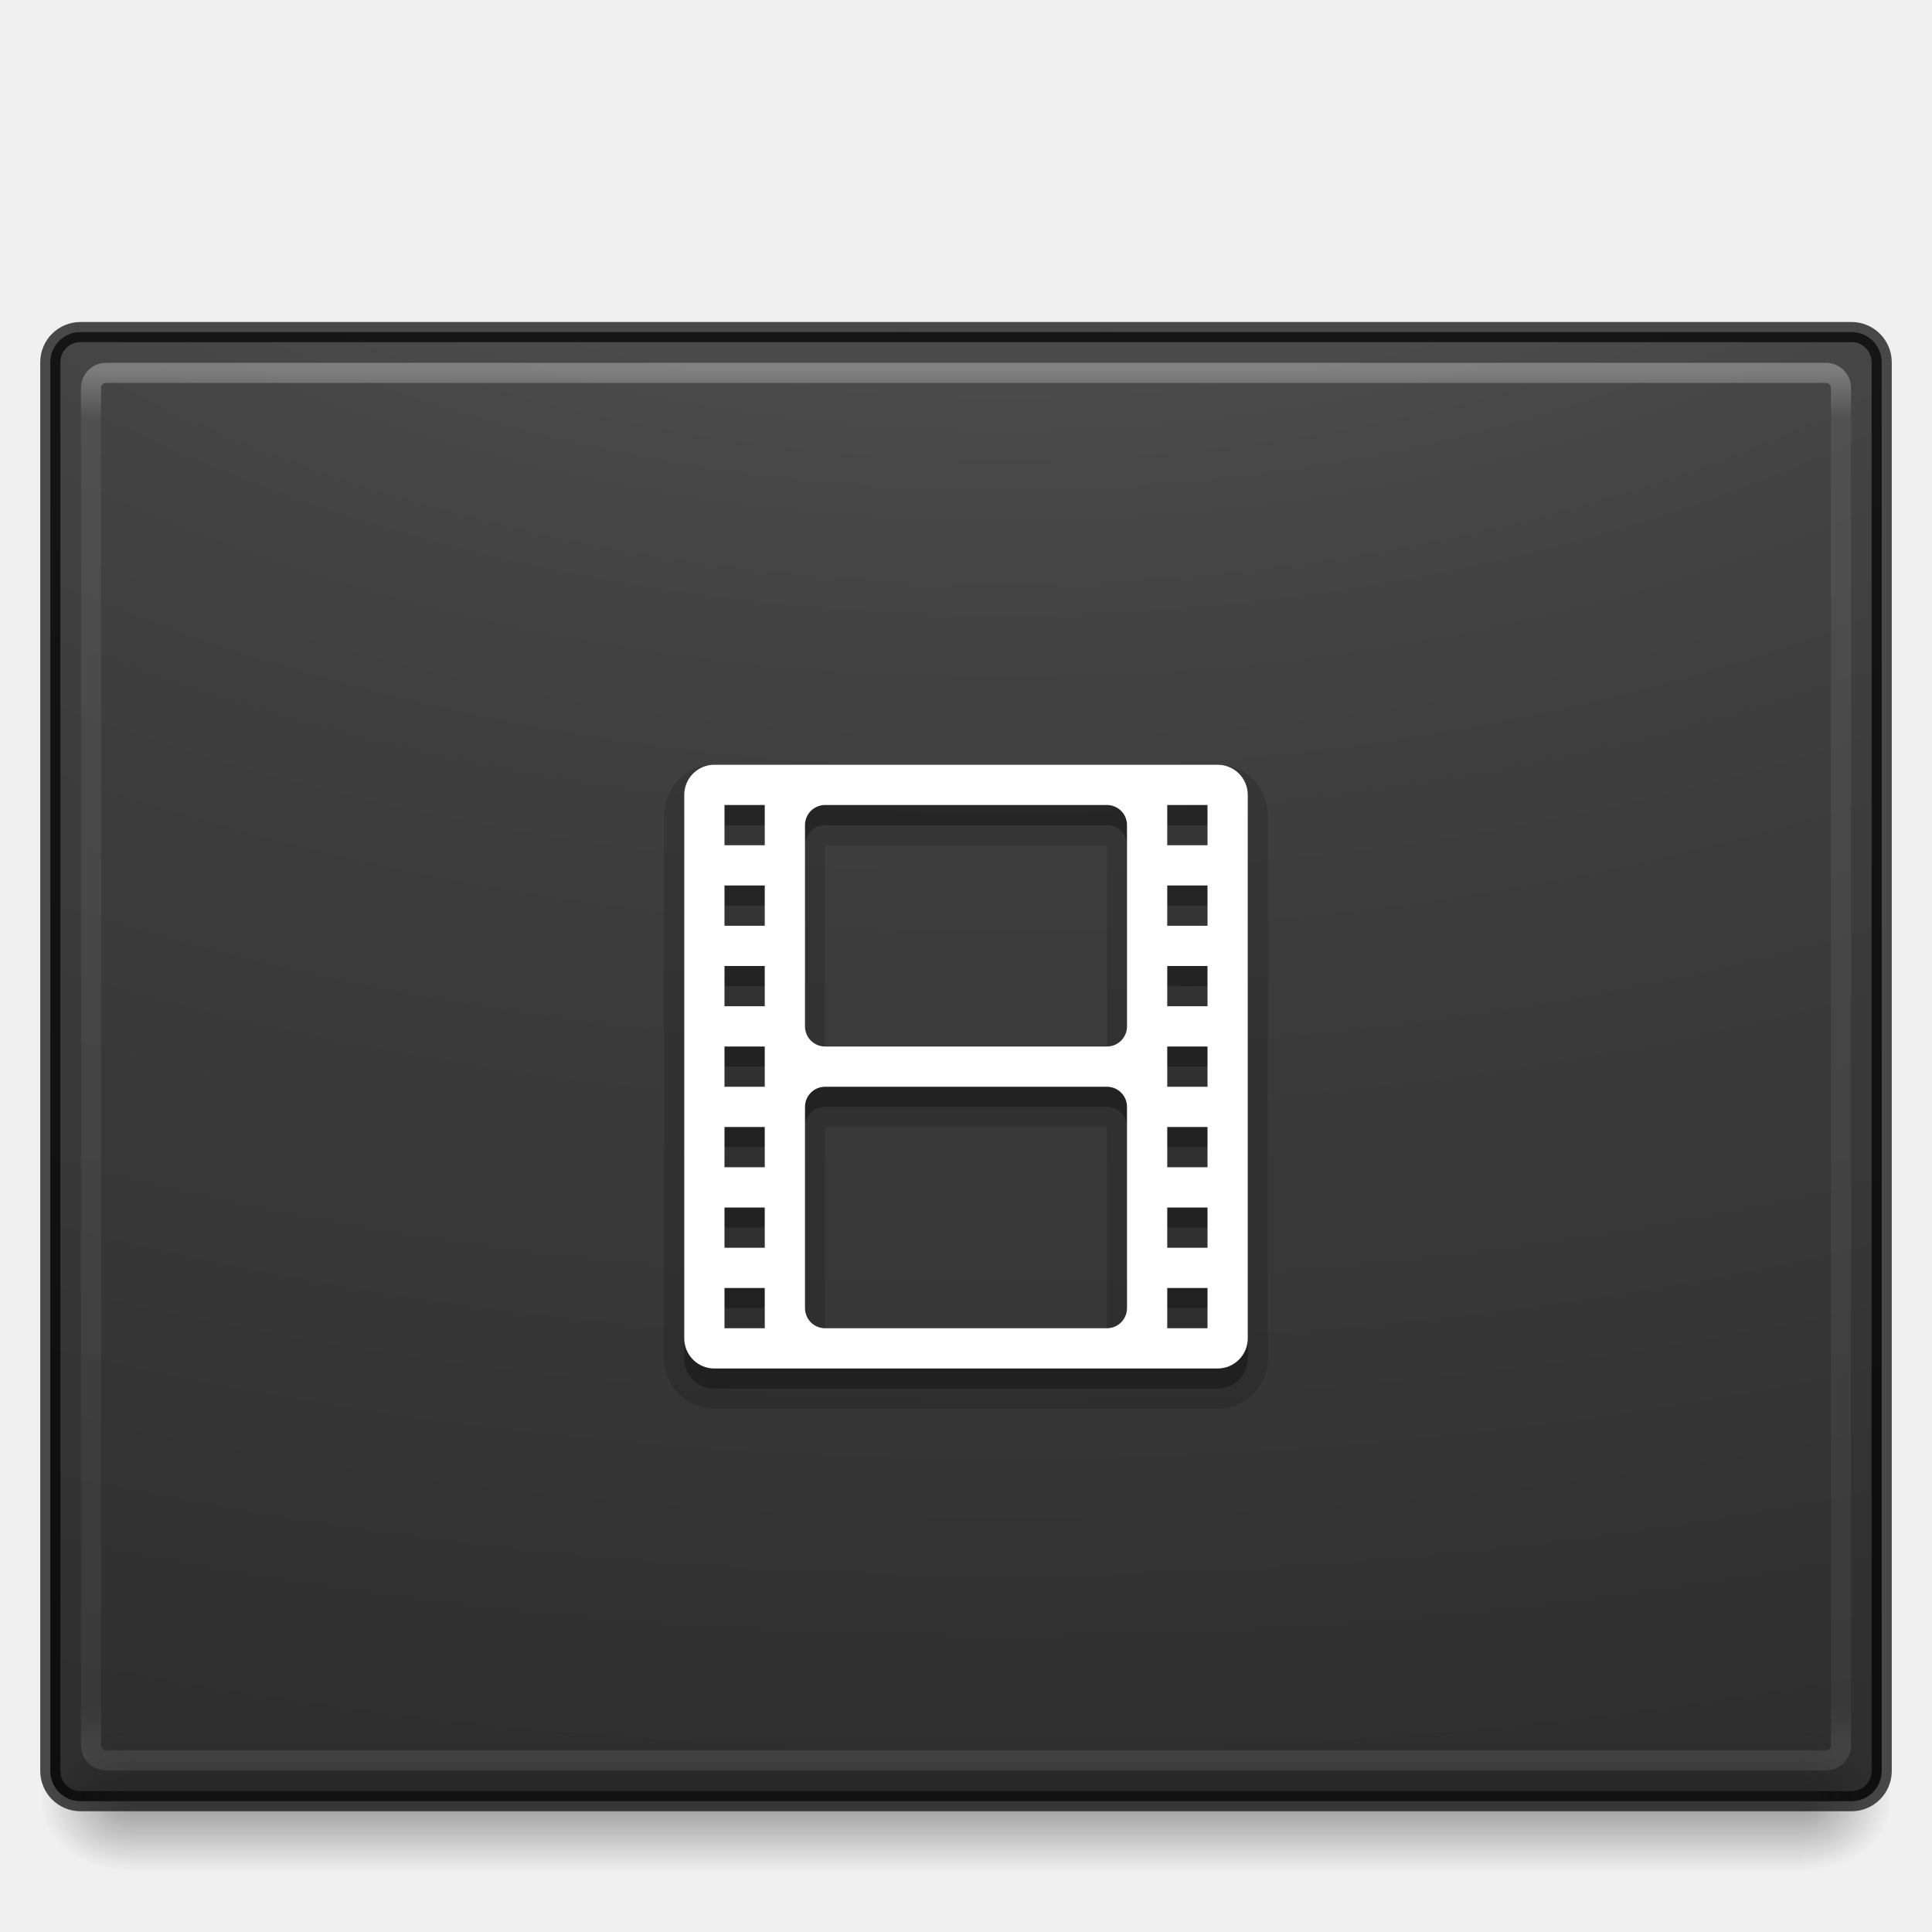
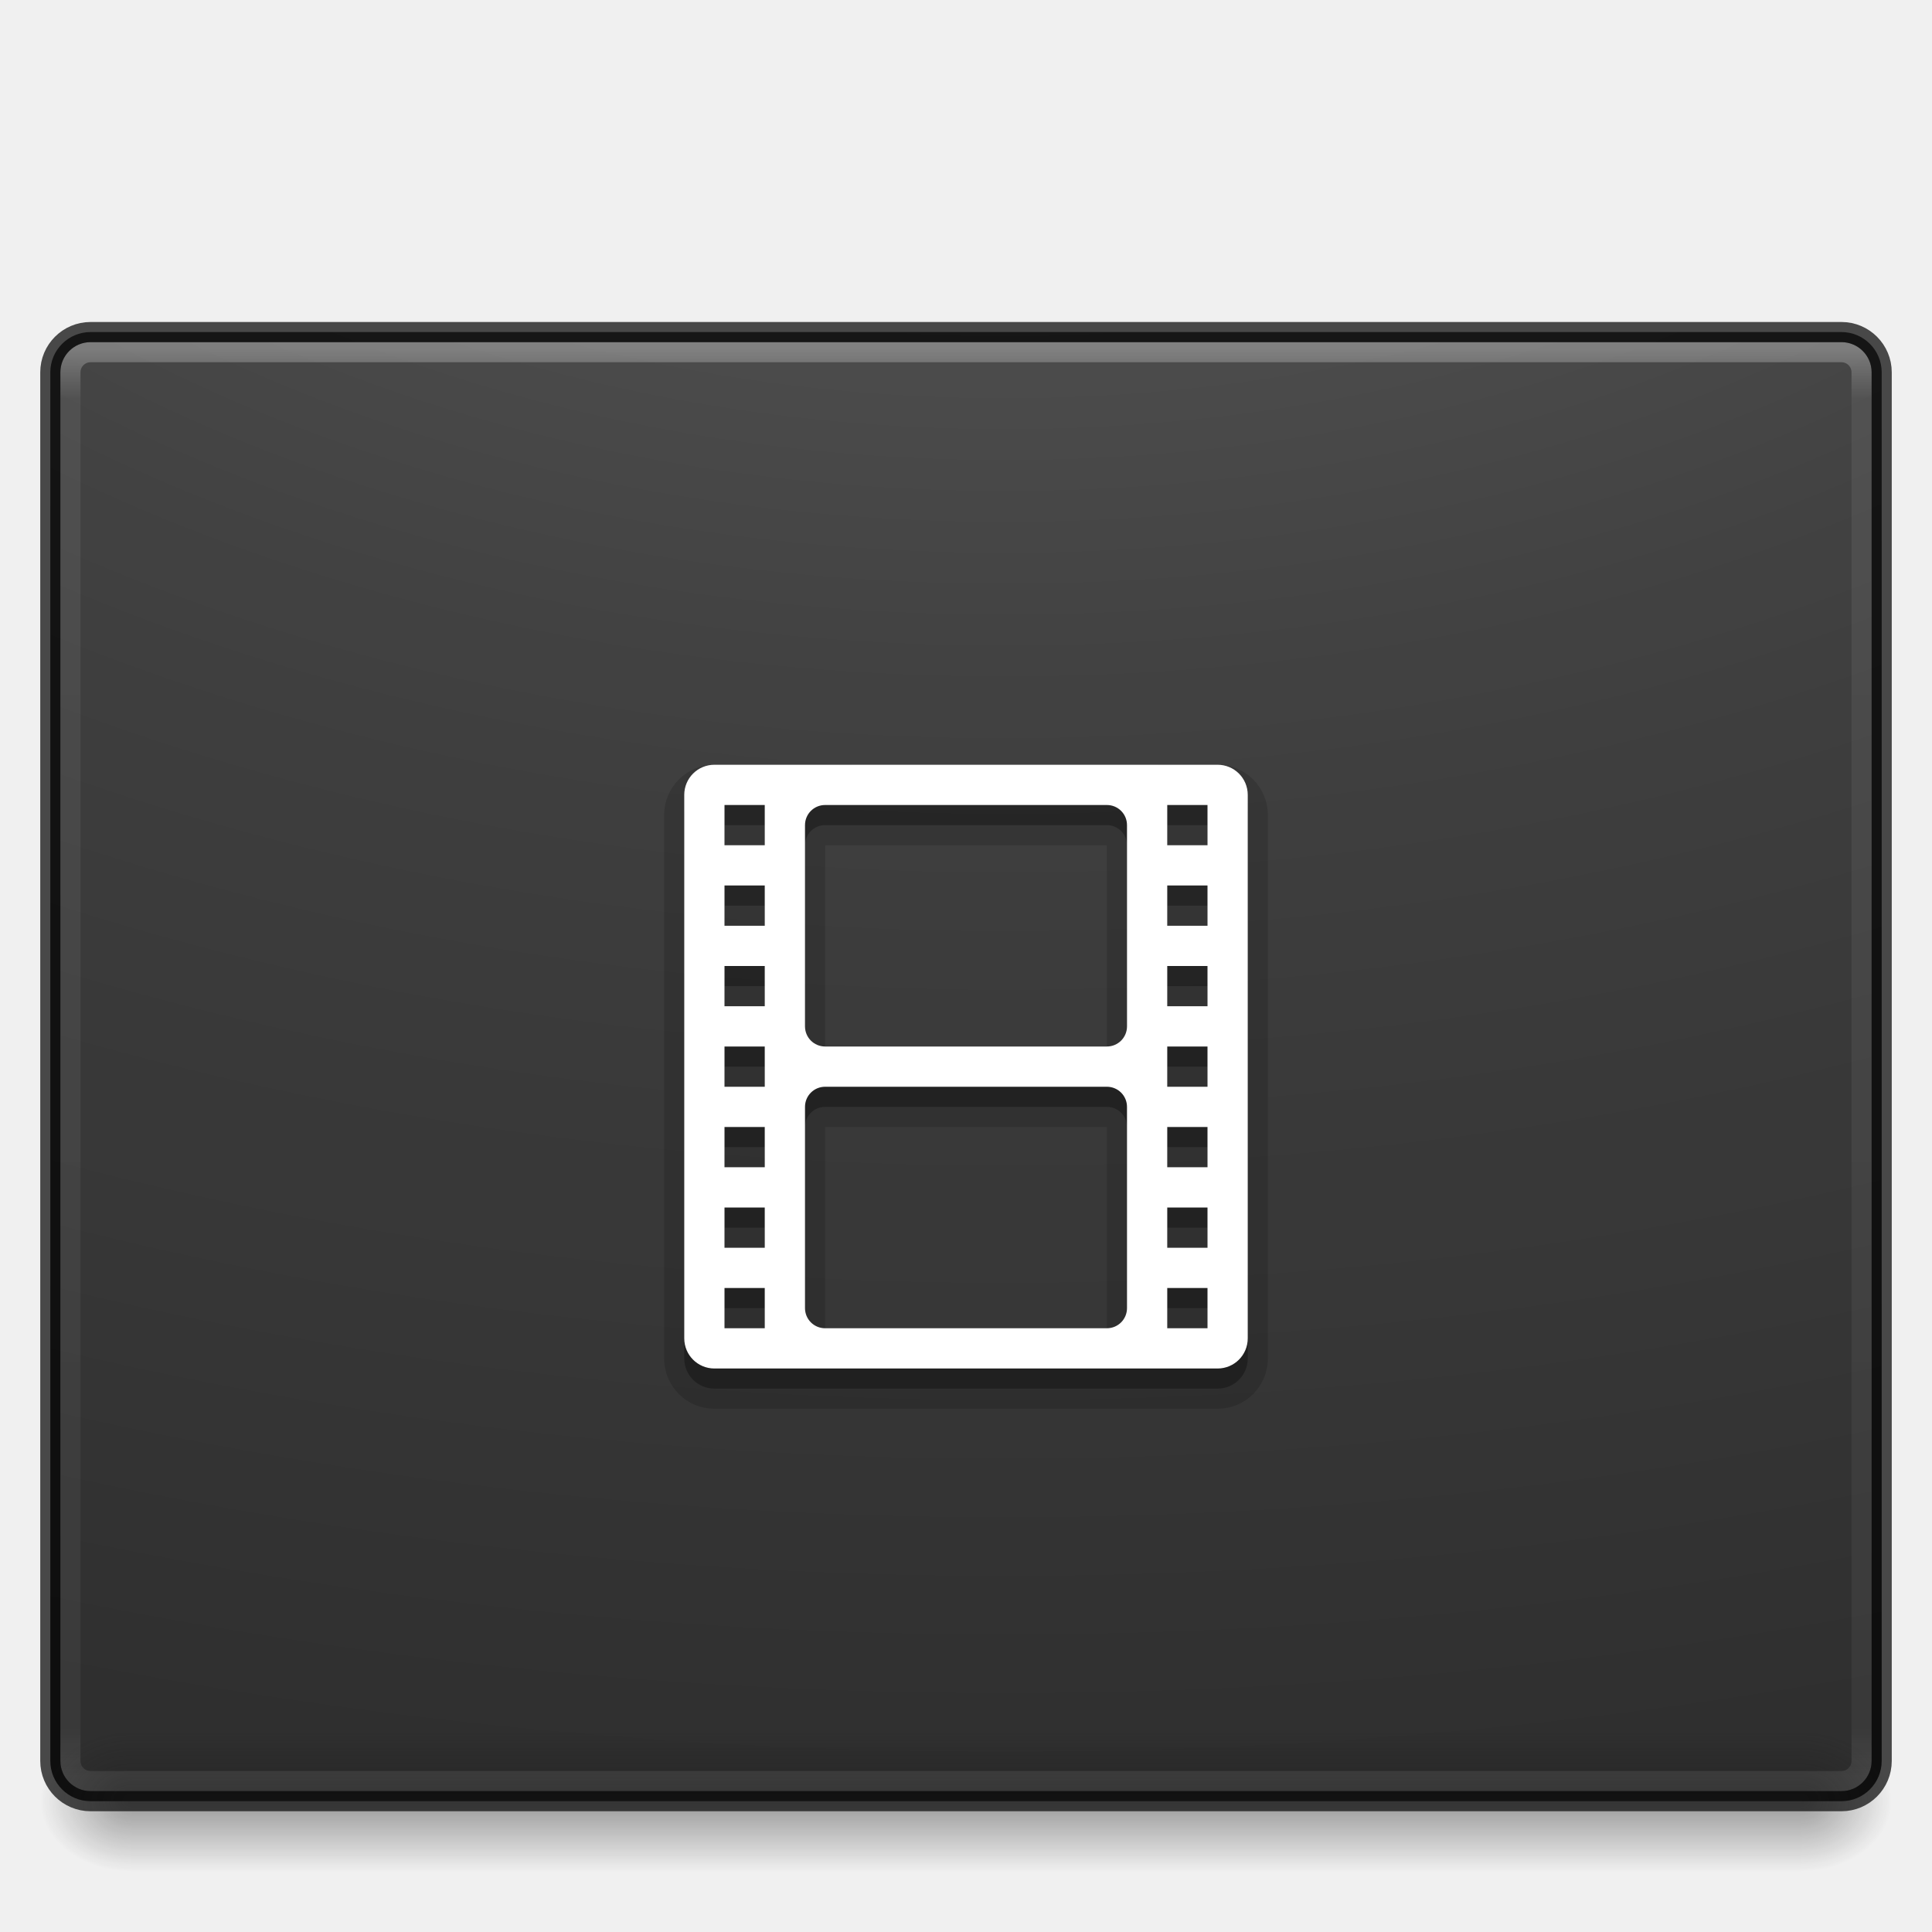
<svg xmlns="http://www.w3.org/2000/svg" xmlns:xlink="http://www.w3.org/1999/xlink" width="96" height="96" id="svg3231" version="1.1">
  <defs id="defs3233">
    <linearGradient xlink:href="#linearGradient8265-821-176-38-919-66-249-7-7-7" id="linearGradient3182" gradientUnits="userSpaceOnUse" gradientTransform="matrix(1.395756,0,0,2.013985,1.660689,-51.94869)" x1="21.566" y1="18.658" x2="29.8" y2="32.933" />
    <linearGradient id="linearGradient8265-821-176-38-919-66-249-7-7-7">
      <stop id="stop2687-1-9-8" style="stop-color:#ffffff;stop-opacity:1" offset="0" />
      <stop id="stop2689-5-4-6" style="stop-color:#ffffff;stop-opacity:0" offset="1" />
    </linearGradient>
    <linearGradient xlink:href="#linearGradient3707-319-631-407-324-616-674-812-821-107-178-392-400-7-3-5" id="linearGradient5104-88" gradientUnits="userSpaceOnUse" gradientTransform="matrix(0.6611349,0,0,0.6651174,-55.25294,71.78328)" x1="149.985" y1="-104.235" x2="149.985" y2="-174.968" />
    <linearGradient id="linearGradient3707-319-631-407-324-616-674-812-821-107-178-392-400-7-3-5">
      <stop id="stop5440-9-8-4" style="stop-color:#272727;stop-opacity:1;" offset="0" />
      <stop id="stop5442-0-9-2" style="stop-color:#454545;stop-opacity:1;" offset="1" />
    </linearGradient>
    <linearGradient xlink:href="#linearGradient4640" id="linearGradient3185" gradientUnits="userSpaceOnUse" gradientTransform="matrix(1.710764,0,0,1.557693,-5.909201,-48.28845)" x1="24" y1="5" x2="24" y2="57.33" />
    <linearGradient id="linearGradient4640">
      <stop id="stop4642" style="stop-color:#ffffff;stop-opacity:1;" offset="0" />
      <stop offset="0.031" style="stop-color:#ffffff;stop-opacity:0.235;" id="stop4644" />
      <stop id="stop4646" style="stop-color:#ffffff;stop-opacity:0.157;" offset="0.971" />
      <stop id="stop4648" style="stop-color:#ffffff;stop-opacity:0.392;" offset="1" />
    </linearGradient>
    <linearGradient id="linearGradient3798-44-1-9-1">
      <stop style="stop-color:#ffffff;stop-opacity:1;" offset="0" id="stop3800-9-4-2-1" />
      <stop style="stop-color:#ffffff;stop-opacity:0;" offset="1" id="stop3802-93-6-8-0" />
    </linearGradient>
    <linearGradient xlink:href="#linearGradient3798-44-1-9-1" id="linearGradient4586" gradientUnits="userSpaceOnUse" gradientTransform="matrix(1.124623,0,0,1.284672,39.92564,-9.229932)" x1="37.104" y1="-13.709" x2="37.104" y2="-21.333" />
    <radialGradient xlink:href="#linearGradient3688-166-749-2-324-2" id="radialGradient3209" gradientUnits="userSpaceOnUse" gradientTransform="matrix(2.003784,0,0,0.8,32.98813,9.199998)" cx="4.993" cy="43.5" fx="4.993" fy="43.5" r="2.5" />
    <linearGradient id="linearGradient3688-166-749-2-324-2">
      <stop offset="0" style="stop-color:#181818;stop-opacity:1" id="stop3216-3" />
      <stop offset="1" style="stop-color:#181818;stop-opacity:0" id="stop3218-2" />
    </linearGradient>
    <radialGradient xlink:href="#linearGradient3688-464-309-8-331-7" id="radialGradient3206" gradientUnits="userSpaceOnUse" gradientTransform="matrix(2.003784,0,0,0.8,-15.01186,-78.8)" cx="4.993" cy="43.5" fx="4.993" fy="43.5" r="2.5" />
    <linearGradient id="linearGradient3688-464-309-8-331-7">
      <stop offset="0" style="stop-color:#181818;stop-opacity:1" id="stop3222-8" />
      <stop offset="1" style="stop-color:#181818;stop-opacity:0" id="stop3224-2" />
    </linearGradient>
    <linearGradient y2="39.999" x2="25.058" y1="47.028" x1="25.058" gradientTransform="matrix(1.357143,0,0,0.5714286,-8.571428,19.14286)" gradientUnits="userSpaceOnUse" id="linearGradient3229" xlink:href="#linearGradient3702-501-757-6-946-5" />
    <linearGradient id="linearGradient3702-501-757-6-946-5">
      <stop offset="0" style="stop-color:#181818;stop-opacity:0" id="stop3228-1" />
      <stop offset="0.5" style="stop-color:#181818;stop-opacity:1" id="stop3230-4" />
      <stop offset="1" style="stop-color:#181818;stop-opacity:0" id="stop3232-7" />
    </linearGradient>
    <linearGradient xlink:href="#linearGradient3798-44-1-9-1-5" id="linearGradient4586-7" gradientUnits="userSpaceOnUse" gradientTransform="matrix(1.124998,0,0,1.28509,50.93745,-9.22365)" x1="37.104" y1="-13.709" x2="37.104" y2="-21.333" />
    <linearGradient id="linearGradient3798-44-1-9-1-5">
      <stop style="stop-color:#ffffff;stop-opacity:1;" offset="0" id="stop3800-9-4-2-1-3" />
      <stop style="stop-color:#ffffff;stop-opacity:0;" offset="1" id="stop3802-93-6-8-0-6" />
    </linearGradient>
    <linearGradient xlink:href="#linearGradient3798-44-1-9-1-1" id="linearGradient4586-8" gradientUnits="userSpaceOnUse" gradientTransform="matrix(1.124623,0,0,1.284672,61.92564,-9.229932)" x1="37.104" y1="-13.709" x2="37.104" y2="-21.333" />
    <linearGradient id="linearGradient3798-44-1-9-1-1">
      <stop style="stop-color:#ffffff;stop-opacity:1;" offset="0" id="stop3800-9-4-2-1-7" />
      <stop style="stop-color:#ffffff;stop-opacity:0;" offset="1" id="stop3802-93-6-8-0-3" />
    </linearGradient>
    <linearGradient xlink:href="#linearGradient3798-44-1-9-1-2" id="linearGradient4586-1" gradientUnits="userSpaceOnUse" gradientTransform="matrix(1.124623,0,0,1.284672,72.92564,-9.229932)" x1="37.104" y1="-13.709" x2="37.104" y2="-21.333" />
    <linearGradient id="linearGradient3798-44-1-9-1-2">
      <stop style="stop-color:#ffffff;stop-opacity:1;" offset="0" id="stop3800-9-4-2-1-33" />
      <stop style="stop-color:#ffffff;stop-opacity:0;" offset="1" id="stop3802-93-6-8-0-7" />
    </linearGradient>
    <linearGradient xlink:href="#linearGradient3798-44-1-9-1-7" id="linearGradient4586-89" gradientUnits="userSpaceOnUse" gradientTransform="matrix(1.124623,0,0,1.284672,83.92564,-9.229933)" x1="37.104" y1="-13.709" x2="37.104" y2="-21.333" />
    <linearGradient id="linearGradient3798-44-1-9-1-7">
      <stop style="stop-color:#ffffff;stop-opacity:1;" offset="0" id="stop3800-9-4-2-1-2" />
      <stop style="stop-color:#ffffff;stop-opacity:0;" offset="1" id="stop3802-93-6-8-0-31" />
    </linearGradient>
    <linearGradient xlink:href="#linearGradient3798-44-1-9-1-10" id="linearGradient4586-0" gradientUnits="userSpaceOnUse" gradientTransform="matrix(1.124623,0,0,1.284672,94.92564,-9.229933)" x1="37.104" y1="-13.709" x2="37.104" y2="-21.333" />
    <linearGradient id="linearGradient3798-44-1-9-1-10">
      <stop style="stop-color:#ffffff;stop-opacity:1;" offset="0" id="stop3800-9-4-2-1-8" />
      <stop style="stop-color:#ffffff;stop-opacity:0;" offset="1" id="stop3802-93-6-8-0-2" />
    </linearGradient>
    <linearGradient xlink:href="#linearGradient3798-44-1-9-1-12" id="linearGradient4586-5" gradientUnits="userSpaceOnUse" gradientTransform="matrix(1.124623,0,0,1.284672,105.9256,-9.229933)" x1="37.104" y1="-13.709" x2="37.104" y2="-21.333" />
    <linearGradient id="linearGradient3798-44-1-9-1-12">
      <stop style="stop-color:#ffffff;stop-opacity:1;" offset="0" id="stop3800-9-4-2-1-0" />
      <stop style="stop-color:#ffffff;stop-opacity:0;" offset="1" id="stop3802-93-6-8-0-8" />
    </linearGradient>
    <linearGradient xlink:href="#linearGradient3798-44-1-9-1-12-5" id="linearGradient4586-5-8" gradientUnits="userSpaceOnUse" gradientTransform="matrix(1.124623,0,0,1.284672,116.9256,-9.229932)" x1="37.104" y1="-13.709" x2="37.104" y2="-21.333" />
    <linearGradient id="linearGradient3798-44-1-9-1-12-5">
      <stop style="stop-color:#ffffff;stop-opacity:1;" offset="0" id="stop3800-9-4-2-1-0-2" />
      <stop style="stop-color:#ffffff;stop-opacity:0;" offset="1" id="stop3802-93-6-8-0-8-4" />
    </linearGradient>
    <radialGradient xlink:href="#linearGradient2867-449-88-871-390-598-476-591-434-148-57-177-641-289-620-227-114-444-680-744-921-551-2" id="radialGradient5090" gradientUnits="userSpaceOnUse" gradientTransform="matrix(3.3038748e-8,3.592131,-4.204154,-6.6180759e-8,71.18471,-66.41429)" cx="7.496" cy="8.45" fx="7.496" fy="8.45" r="20" />
    <linearGradient id="linearGradient2867-449-88-871-390-598-476-591-434-148-57-177-641-289-620-227-114-444-680-744-921-551-2">
      <stop id="stop4445-8" style="stop-color:#4d4d4d;stop-opacity:1;" offset="0" />
      <stop id="stop4447-2" style="stop-color:#404040;stop-opacity:1;" offset="0.262" />
      <stop id="stop4449-7" style="stop-color:#303030;stop-opacity:1;" offset="0.705" />
      <stop id="stop4451-2" style="stop-color:#232323;stop-opacity:1;" offset="1" />
    </linearGradient>
    <linearGradient xlink:href="#linearGradient3707-319-631-407-324-616-674-812-821-107-178-392-400-671-944-4" id="linearGradient5092" gradientUnits="userSpaceOnUse" gradientTransform="matrix(1.700533,0,0,1.537076,-5.152397,-47.30106)" x1="24" y1="44" x2="24" y2="3.899" />
    <linearGradient id="linearGradient3707-319-631-407-324-616-674-812-821-107-178-392-400-671-944-4">
      <stop id="stop4455-1" style="stop-color:#202020;stop-opacity:1;" offset="0" />
      <stop id="stop4457-11" style="stop-color:#383838;stop-opacity:1;" offset="1" />
    </linearGradient>
    <linearGradient xlink:href="#linearGradient3798-44-1-9-1-12-5-3" id="linearGradient4586-5-8-9" gradientUnits="userSpaceOnUse" gradientTransform="matrix(1.124623,0,0,1.284672,116.9256,59.77007)" x1="37.104" y1="-13.709" x2="37.104" y2="-21.333" />
    <linearGradient id="linearGradient3798-44-1-9-1-12-5-3">
      <stop style="stop-color:#ffffff;stop-opacity:1;" offset="0" id="stop3800-9-4-2-1-0-2-2" />
      <stop style="stop-color:#ffffff;stop-opacity:0;" offset="1" id="stop3802-93-6-8-0-8-4-4" />
    </linearGradient>
    <linearGradient xlink:href="#linearGradient3798-44-1-9-1-12-1" id="linearGradient4586-5-6" gradientUnits="userSpaceOnUse" gradientTransform="matrix(1.124623,0,0,1.284672,105.9256,59.77007)" x1="37.104" y1="-13.709" x2="37.104" y2="-21.333" />
    <linearGradient id="linearGradient3798-44-1-9-1-12-1">
      <stop style="stop-color:#ffffff;stop-opacity:1;" offset="0" id="stop3800-9-4-2-1-0-6" />
      <stop style="stop-color:#ffffff;stop-opacity:0;" offset="1" id="stop3802-93-6-8-0-8-43" />
    </linearGradient>
    <linearGradient xlink:href="#linearGradient3798-44-1-9-1-10-0" id="linearGradient4586-0-6" gradientUnits="userSpaceOnUse" gradientTransform="matrix(1.124623,0,0,1.284672,94.92564,59.77007)" x1="37.104" y1="-13.709" x2="37.104" y2="-21.333" />
    <linearGradient id="linearGradient3798-44-1-9-1-10-0">
      <stop style="stop-color:#ffffff;stop-opacity:1;" offset="0" id="stop3800-9-4-2-1-8-5" />
      <stop style="stop-color:#ffffff;stop-opacity:0;" offset="1" id="stop3802-93-6-8-0-2-0" />
    </linearGradient>
    <linearGradient xlink:href="#linearGradient3798-44-1-9-1-7-7" id="linearGradient4586-89-1" gradientUnits="userSpaceOnUse" gradientTransform="matrix(1.124623,0,0,1.284672,83.92564,59.77007)" x1="37.104" y1="-13.709" x2="37.104" y2="-21.333" />
    <linearGradient id="linearGradient3798-44-1-9-1-7-7">
      <stop style="stop-color:#ffffff;stop-opacity:1;" offset="0" id="stop3800-9-4-2-1-2-2" />
      <stop style="stop-color:#ffffff;stop-opacity:0;" offset="1" id="stop3802-93-6-8-0-31-9" />
    </linearGradient>
    <linearGradient xlink:href="#linearGradient3798-44-1-9-1-2-9" id="linearGradient4586-1-0" gradientUnits="userSpaceOnUse" gradientTransform="matrix(1.124623,0,0,1.284672,72.92564,59.77007)" x1="37.104" y1="-13.709" x2="37.104" y2="-21.333" />
    <linearGradient id="linearGradient3798-44-1-9-1-2-9">
      <stop style="stop-color:#ffffff;stop-opacity:1;" offset="0" id="stop3800-9-4-2-1-33-3" />
      <stop style="stop-color:#ffffff;stop-opacity:0;" offset="1" id="stop3802-93-6-8-0-7-7" />
    </linearGradient>
    <linearGradient xlink:href="#linearGradient3798-44-1-9-1-1-7" id="linearGradient4586-8-7" gradientUnits="userSpaceOnUse" gradientTransform="matrix(1.124623,0,0,1.284672,61.92564,59.77007)" x1="37.104" y1="-13.709" x2="37.104" y2="-21.333" />
    <linearGradient id="linearGradient3798-44-1-9-1-1-7">
      <stop style="stop-color:#ffffff;stop-opacity:1;" offset="0" id="stop3800-9-4-2-1-7-6" />
      <stop style="stop-color:#ffffff;stop-opacity:0;" offset="1" id="stop3802-93-6-8-0-3-9" />
    </linearGradient>
    <linearGradient xlink:href="#linearGradient3798-44-1-9-1-5-8" id="linearGradient4586-7-5" gradientUnits="userSpaceOnUse" gradientTransform="matrix(1.124998,0,0,1.28509,50.93745,59.77635)" x1="37.104" y1="-13.709" x2="37.104" y2="-21.333" />
    <linearGradient id="linearGradient3798-44-1-9-1-5-8">
      <stop style="stop-color:#ffffff;stop-opacity:1;" offset="0" id="stop3800-9-4-2-1-3-6" />
      <stop style="stop-color:#ffffff;stop-opacity:0;" offset="1" id="stop3802-93-6-8-0-6-8" />
    </linearGradient>
    <linearGradient xlink:href="#linearGradient3798-44-1-9-1-77" id="linearGradient4586-2" gradientUnits="userSpaceOnUse" gradientTransform="matrix(1.124623,0,0,1.284672,39.92564,59.77007)" x1="37.104" y1="-13.709" x2="37.104" y2="-21.333" />
    <linearGradient id="linearGradient3798-44-1-9-1-77">
      <stop style="stop-color:#ffffff;stop-opacity:1;" offset="0" id="stop3800-9-4-2-1-5" />
      <stop style="stop-color:#ffffff;stop-opacity:0;" offset="1" id="stop3802-93-6-8-0-23" />
    </linearGradient>
    <linearGradient xlink:href="#linearGradient3462" id="linearGradient3345" gradientUnits="userSpaceOnUse" gradientTransform="matrix(2.324324,0,0,1.85009,-182.0581,11.96836)" x1="40.29" y1="5.414" x2="40.29" y2="42.438" />
    <linearGradient id="linearGradient3462">
      <stop offset="0" style="stop-color:#ffffff;stop-opacity:1" id="stop3464" />
      <stop offset="0.035" style="stop-color:#ffffff;stop-opacity:0.235" id="stop3466" />
      <stop offset="0.964" style="stop-color:#ffffff;stop-opacity:0.157" id="stop3468" />
      <stop offset="1" style="stop-color:#ffffff;stop-opacity:0.392" id="stop3470" />
    </linearGradient>
    <radialGradient xlink:href="#linearGradient2867-449-88-871-390-598-476-591-434-148-57-177-8-3-3-6-4-8-8-8-5-7" id="radialGradient3348" gradientUnits="userSpaceOnUse" gradientTransform="matrix(0,16.98679,-25.89531,0,133.4859,-134.842)" cx="7.118" cy="9.957" fx="7.118" fy="9.957" r="12.672" />
    <linearGradient id="linearGradient2867-449-88-871-390-598-476-591-434-148-57-177-8-3-3-6-4-8-8-8-5-7">
      <stop id="stop3750-1-0-7-6-6-1-3-9-3-9" style="stop-color:#505050;stop-opacity:1" offset="0" />
      <stop id="stop3752-3-7-4-0-32-8-923-0-7-0" style="stop-color:#2b2b2b;stop-opacity:1" offset="0.262" />
      <stop id="stop3754-1-8-5-2-7-6-7-1-9-1" style="stop-color:#0a0a0a;stop-opacity:1" offset="0.705" />
      <stop id="stop3756-1-6-2-6-6-1-96-6-0-1" style="stop-color:#000000;stop-opacity:1" offset="1" />
    </linearGradient>
    <linearGradient x1="302.857" y1="366.648" x2="302.857" y2="609.505" id="linearGradient19619" xlink:href="#linearGradient5048" gradientUnits="userSpaceOnUse" gradientTransform="matrix(0.08449704,0,0,0.01235294,-6.539646,38.47082)" />
    <linearGradient id="linearGradient5048">
      <stop id="stop5050" style="stop-color:#000000;stop-opacity:0" offset="0" />
      <stop id="stop5056" style="stop-color:#000000;stop-opacity:1" offset="0.5" />
      <stop id="stop5052" style="stop-color:#000000;stop-opacity:0" offset="1" />
    </linearGradient>
    <radialGradient cx="605.714" cy="486.648" r="117.143" fx="605.714" fy="486.648" id="radialGradient19616" xlink:href="#linearGradient5060" gradientUnits="userSpaceOnUse" gradientTransform="matrix(-0.0289166,0,0,0.01235294,21.02689,38.47085)" />
    <linearGradient id="linearGradient5060">
      <stop id="stop5062" style="stop-color:#000000;stop-opacity:1" offset="0" />
      <stop id="stop5064" style="stop-color:#000000;stop-opacity:0" offset="1" />
    </linearGradient>
    <radialGradient cx="605.714" cy="486.648" r="117.143" fx="605.714" fy="486.648" id="radialGradient19613" xlink:href="#linearGradient5060" gradientUnits="userSpaceOnUse" gradientTransform="matrix(0.02891661,0,0,0.01235294,26.9731,38.47085)" />
    <radialGradient xlink:href="#linearGradient2867-449-88-871-390-598-476-591-434-148-57-177-8-3-3-6-4-8-8-8-5-7" id="radialGradient3348-7" gradientUnits="userSpaceOnUse" gradientTransform="matrix(0,17.10866,-26.18304,0,310.6465,-139.5844)" cx="7.118" cy="9.957" fx="7.118" fy="9.957" r="12.672" />
-     <linearGradient xlink:href="#linearGradient3462" id="linearGradient3345-0" gradientUnits="userSpaceOnUse" gradientTransform="matrix(2.35015,0,0,1.863363,-8.4036,8.279285)" x1="40.29" y1="5.414" x2="40.29" y2="42.438" />
+     <linearGradient xlink:href="#linearGradient3462" id="linearGradient3345-0" gradientUnits="userSpaceOnUse" gradientTransform="matrix(2.405405,0,0,1.918919,-9.729721,6.945951)" x1="40.29" y1="5.414" x2="40.29" y2="42.438" />
    <linearGradient xlink:href="#linearGradient3702-501-757-6-946-5" id="linearGradient3991" gradientUnits="userSpaceOnUse" gradientTransform="matrix(2.962529,0,0,0.9999995,-23.1007,46.00001)" x1="25.058" y1="47.028" x2="25.058" y2="39.999" />
    <radialGradient xlink:href="#linearGradient3688-166-749-2-324-2" id="radialGradient3997" gradientUnits="userSpaceOnUse" gradientTransform="matrix(1.81326,0,0,1.399999,80.41549,28.60002)" cx="4.993" cy="43.5" fx="4.993" fy="43.5" r="2.5" />
    <radialGradient xlink:href="#linearGradient3688-166-749-2-324-2" id="radialGradient3994" gradientUnits="userSpaceOnUse" gradientTransform="matrix(1.81326,0,0,1.399999,-15.58451,-150.3999)" cx="4.993" cy="43.5" fx="4.993" fy="43.5" r="2.5" />
  </defs>
-   <rect width="91" height="73" rx="1.5" ry="1.5" x="2.5" y="16.5" id="rect5505-21-3-8-5-2-8" style="color:#000000;display:inline;overflow:visible;visibility:visible;opacity:0.9;fill:url(#radialGradient3348-7);fill-opacity:1;fill-rule:nonzero;stroke:none;stroke-width:1;marker:none;enable-background:accumulate" />
-   <rect width="86.956" height="68.944" rx="0.75" ry="0.75" x="4.522" y="18.528" id="rect6741-5-0-2-3-7" style="opacity:0.3;fill:none;stroke:url(#linearGradient3345-0);stroke-width:1;stroke-linecap:round;stroke-linejoin:round;stroke-miterlimit:4;stroke-dasharray:none;stroke-dashoffset:0;stroke-opacity:1" />
-   <rect width="91" height="73" rx="1.5" ry="1.5" x="2.5" y="16.5" id="rect5505-21-3-8-9-1-1-9" style="color:#000000;display:inline;overflow:visible;visibility:visible;opacity:0.7;fill:none;stroke:#000000;stroke-width:1;stroke-linecap:round;stroke-linejoin:round;stroke-miterlimit:4;stroke-dasharray:none;stroke-dashoffset:0;stroke-opacity:1;marker:none;enable-background:accumulate" />
+   <rect width="91" height="73" rx="2" ry="2" x="2.5" y="16.5" id="rect5505-21-3-8-5-2-8" style="color:#000000;display:inline;overflow:visible;visibility:visible;opacity:0.9;fill:url(#radialGradient3348-7);fill-opacity:1;fill-rule:nonzero;stroke:none;stroke-width:1;marker:none;enable-background:accumulate" />
+   <rect width="89" height="71" rx="1" ry="1" x="3.5" y="17.5" id="rect6741-5-0-2-3-7" style="opacity:0.3;fill:none;stroke:url(#linearGradient3345-0);stroke-width:1;stroke-linecap:round;stroke-linejoin:round;stroke-miterlimit:4;stroke-dasharray:none;stroke-dashoffset:0;stroke-opacity:1" />
+   <rect width="91" height="73" rx="2" ry="2" x="2.5" y="16.5" id="rect5505-21-3-8-9-1-1-9" style="color:#000000;display:inline;overflow:visible;visibility:visible;opacity:0.7;fill:none;stroke:#000000;stroke-width:1;stroke-linecap:round;stroke-linejoin:round;stroke-miterlimit:4;stroke-dasharray:none;stroke-dashoffset:0;stroke-opacity:1;marker:none;enable-background:accumulate" />
  <path style="color:#bebebe;display:inline;overflow:visible;visibility:visible;opacity:0.15;fill:#000000;fill-opacity:1;fill-rule:nonzero;stroke:#000000;stroke-width:2;stroke-miterlimit:4;stroke-dasharray:none;stroke-opacity:1;marker:none;enable-background:accumulate" id="path5137-3" d="m 35.5,39 c -0.831,0 -1.5,0.669 -1.5,1.5 v 27 c 0,0.831 0.669,1.5 1.5,1.5 h 25 c 0.831,0 1.5,-0.669 1.5,-1.5 v -27 c 0,-0.831 -0.669,-1.5 -1.5,-1.5 z m 0.5,2 h 2 v 2 h -2 z m 5,0 h 14 c 0.554,0 1,0.446 1,1 v 10 c 0,0.554 -0.446,1 -1,1 H 41 c -0.554,0 -1,-0.446 -1,-1 v -10 c 0,-0.554 0.446,-1 1,-1 z m 17,0 h 2 v 2 h -2 z m -22,4 h 2 v 2 h -2 z m 22,0 h 2 v 2 h -2 z m -22,4 h 2 v 2 h -2 z m 22,0 h 2 v 2 h -2 z m -22,4 h 2 v 2 h -2 z m 22,0 h 2 v 2 h -2 z m -17,2 h 14 c 0.554,0 1,0.446 1,1 v 10 c 0,0.554 -0.446,1 -1,1 H 41 c -0.554,0 -1,-0.446 -1,-1 v -10 c 0,-0.554 0.446,-1 1,-1 z m -5,2 h 2 v 2 h -2 z m 22,0 h 2 v 2 h -2 z m -22,4 h 2 v 2 h -2 z m 22,0 h 2 v 2 h -2 z m -22,4 h 2 v 2 h -2 z m 22,0 h 2 v 2 h -2 z" />
  <path d="m 35.5,39 c -0.831,0 -1.5,0.669 -1.5,1.5 v 27 c 0,0.831 0.669,1.5 1.5,1.5 h 25 c 0.831,0 1.5,-0.669 1.5,-1.5 v -27 c 0,-0.831 -0.669,-1.5 -1.5,-1.5 z m 0.5,2 h 2 v 2 h -2 z m 5,0 h 14 c 0.554,0 1,0.446 1,1 v 10 c 0,0.554 -0.446,1 -1,1 H 41 c -0.554,0 -1,-0.446 -1,-1 v -10 c 0,-0.554 0.446,-1 1,-1 z m 17,0 h 2 v 2 h -2 z m -22,4 h 2 v 2 h -2 z m 22,0 h 2 v 2 h -2 z m -22,4 h 2 v 2 h -2 z m 22,0 h 2 v 2 h -2 z m -22,4 h 2 v 2 h -2 z m 22,0 h 2 v 2 h -2 z m -17,2 h 14 c 0.554,0 1,0.446 1,1 v 10 c 0,0.554 -0.446,1 -1,1 H 41 c -0.554,0 -1,-0.446 -1,-1 v -10 c 0,-0.554 0.446,-1 1,-1 z m -5,2 h 2 v 2 h -2 z m 22,0 h 2 v 2 h -2 z m -22,4 h 2 v 2 h -2 z m 22,0 h 2 v 2 h -2 z m -22,4 h 2 v 2 h -2 z m 22,0 h 2 v 2 h -2 z" id="path5115-7" style="color:#bebebe;display:inline;overflow:visible;visibility:visible;opacity:0.3;fill:#000000;fill-opacity:1;fill-rule:nonzero;stroke:none;stroke-width:1;marker:none;enable-background:accumulate" />
  <path style="color:#bebebe;display:inline;overflow:visible;visibility:visible;fill:#ffffff;fill-opacity:1;fill-rule:nonzero;stroke:none;stroke-width:1;marker:none;enable-background:accumulate" id="rect3032-5" d="m 35.5,38 c -0.831,0 -1.5,0.669 -1.5,1.5 v 27 c 0,0.831 0.669,1.5 1.5,1.5 h 25 c 0.831,0 1.5,-0.669 1.5,-1.5 v -27 c 0,-0.831 -0.669,-1.5 -1.5,-1.5 z m 0.5,2 h 2 v 2 h -2 z m 5,0 h 14 c 0.554,0 1,0.446 1,1 v 10 c 0,0.554 -0.446,1 -1,1 H 41 c -0.554,0 -1,-0.446 -1,-1 V 41 c 0,-0.554 0.446,-1 1,-1 z m 17,0 h 2 v 2 h -2 z m -22,4 h 2 v 2 h -2 z m 22,0 h 2 v 2 h -2 z m -22,4 h 2 v 2 h -2 z m 22,0 h 2 v 2 h -2 z m -22,4 h 2 v 2 h -2 z m 22,0 h 2 v 2 h -2 z m -17,2 h 14 c 0.554,0 1,0.446 1,1 v 10 c 0,0.554 -0.446,1 -1,1 H 41 c -0.554,0 -1,-0.446 -1,-1 V 55 c 0,-0.554 0.446,-1 1,-1 z m -5,2 h 2 v 2 h -2 z m 22,0 h 2 v 2 h -2 z m -22,4 h 2 v 2 h -2 z m 22,0 h 2 v 2 h -2 z m -22,4 h 2 v 2 h -2 z m 22,0 h 2 v 2 h -2 z" />
  <rect width="82.951" height="7" x="6.525" y="86" id="rect3700" style="opacity:0.4;fill:url(#linearGradient3991);fill-opacity:1;stroke:none;stroke-width:1" />
  <rect width="4.525" height="7" x="89.475" y="86" id="rect2801" style="opacity:0.4;fill:url(#radialGradient3997);fill-opacity:1;stroke:none;stroke-width:1" />
  <rect width="4.525" height="7" x="-6.525" y="-93" transform="scale(-1)" id="rect3696" style="opacity:0.4;fill:url(#radialGradient3994);fill-opacity:1;stroke:none;stroke-width:1" />
</svg>
